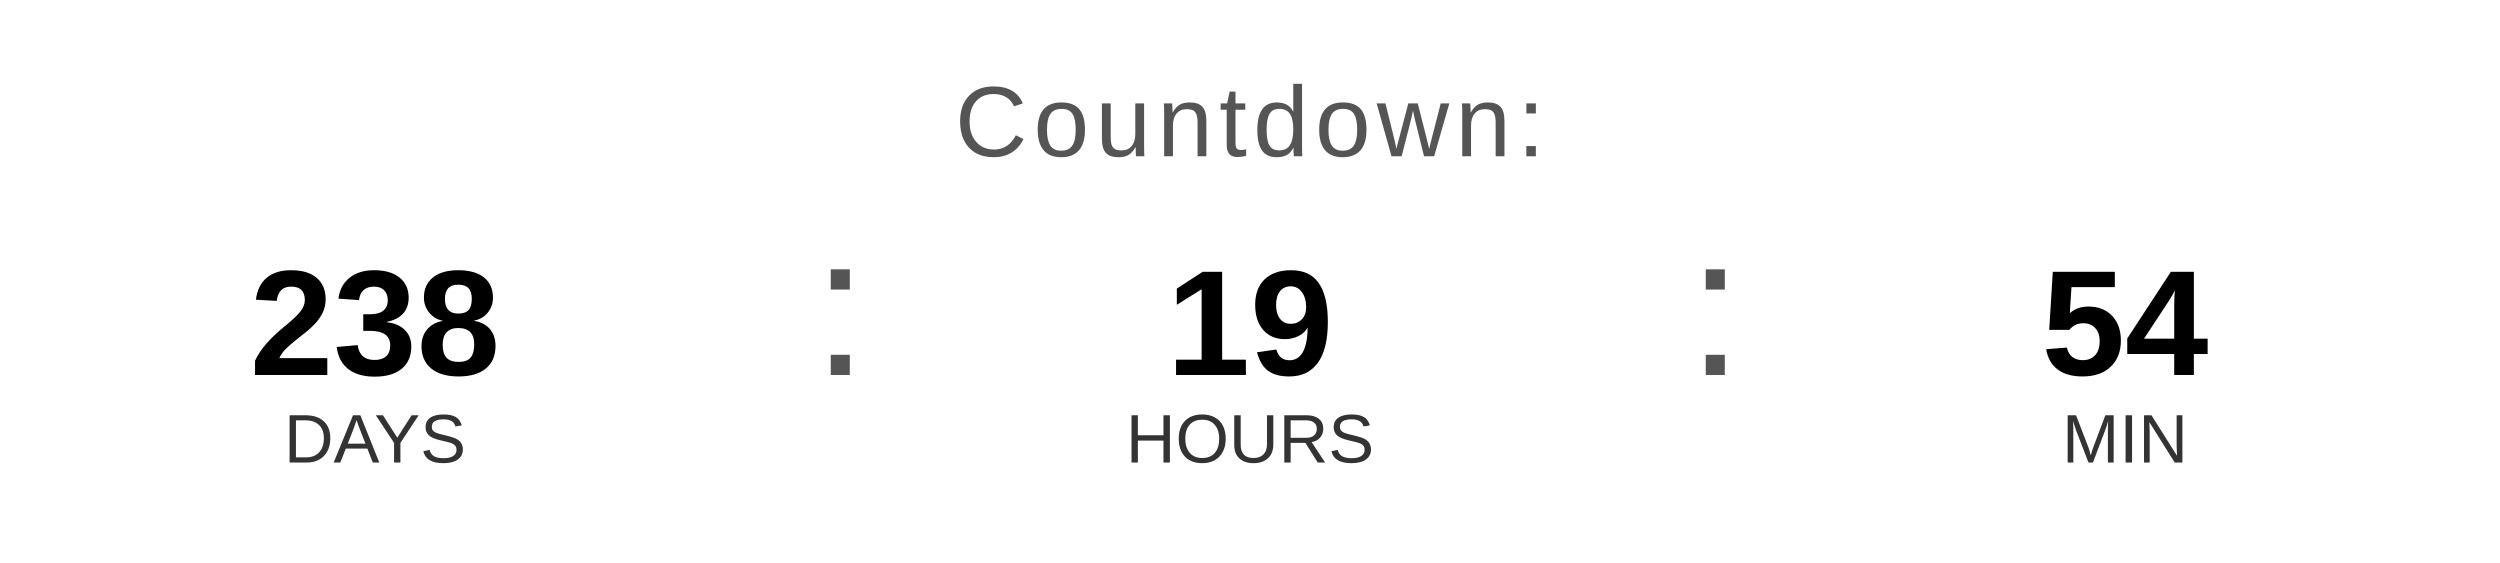
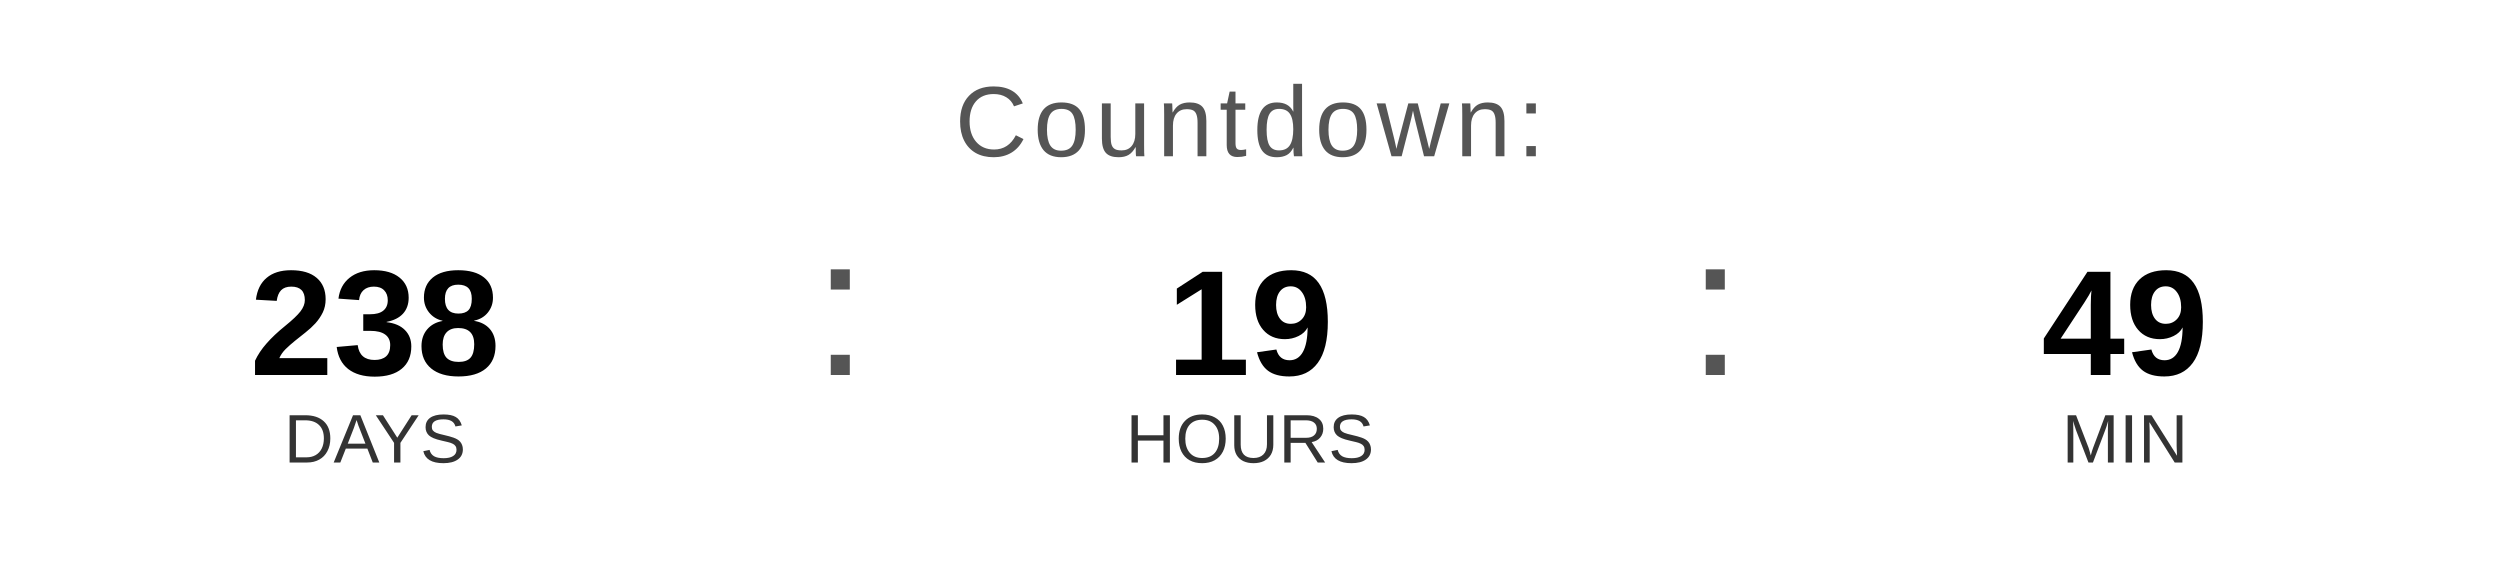
<svg xmlns="http://www.w3.org/2000/svg" width="400" height="90" viewBox="0 0 400 90">
  <text x="200" y="25" font-family="Arial, Helvetica, sans-serif" font-size="16" fill="#555555" text-anchor="middle" letter-spacing="1">
    Countdown:
  </text>
  <text x="60" y="60" font-family="Arial, Helvetica, sans-serif" font-size="24" font-weight="bold" fill="#000000" text-anchor="middle">238</text>
  <text x="60" y="74" font-family="Arial, Helvetica, sans-serif" font-size="11" fill="#333333" text-anchor="middle">DAYS</text>
  <text x="130" y="60" font-family="Arial, sans-serif" font-size="32" fill="#555555">:</text>
  <text x="200" y="60" font-family="Arial, Helvetica, sans-serif" font-size="24" font-weight="bold" fill="#000000" text-anchor="middle">19</text>
  <text x="200" y="74" font-family="Arial, Helvetica, sans-serif" font-size="11" fill="#333333" text-anchor="middle">HOURS</text>
  <text x="270" y="60" font-family="Arial, sans-serif" font-size="32" fill="#555555">:</text>
-   <text x="340" y="60" font-family="Arial, Helvetica, sans-serif" font-size="24" font-weight="bold" fill="#000000" text-anchor="middle">54</text>
+   <text x="340" y="60" font-family="Arial, Helvetica, sans-serif" font-size="24" font-weight="bold" fill="#000000" text-anchor="middle">49</text>
  <text x="340" y="74" font-family="Arial, Helvetica, sans-serif" font-size="11" fill="#333333" text-anchor="middle">MIN</text>
</svg>
